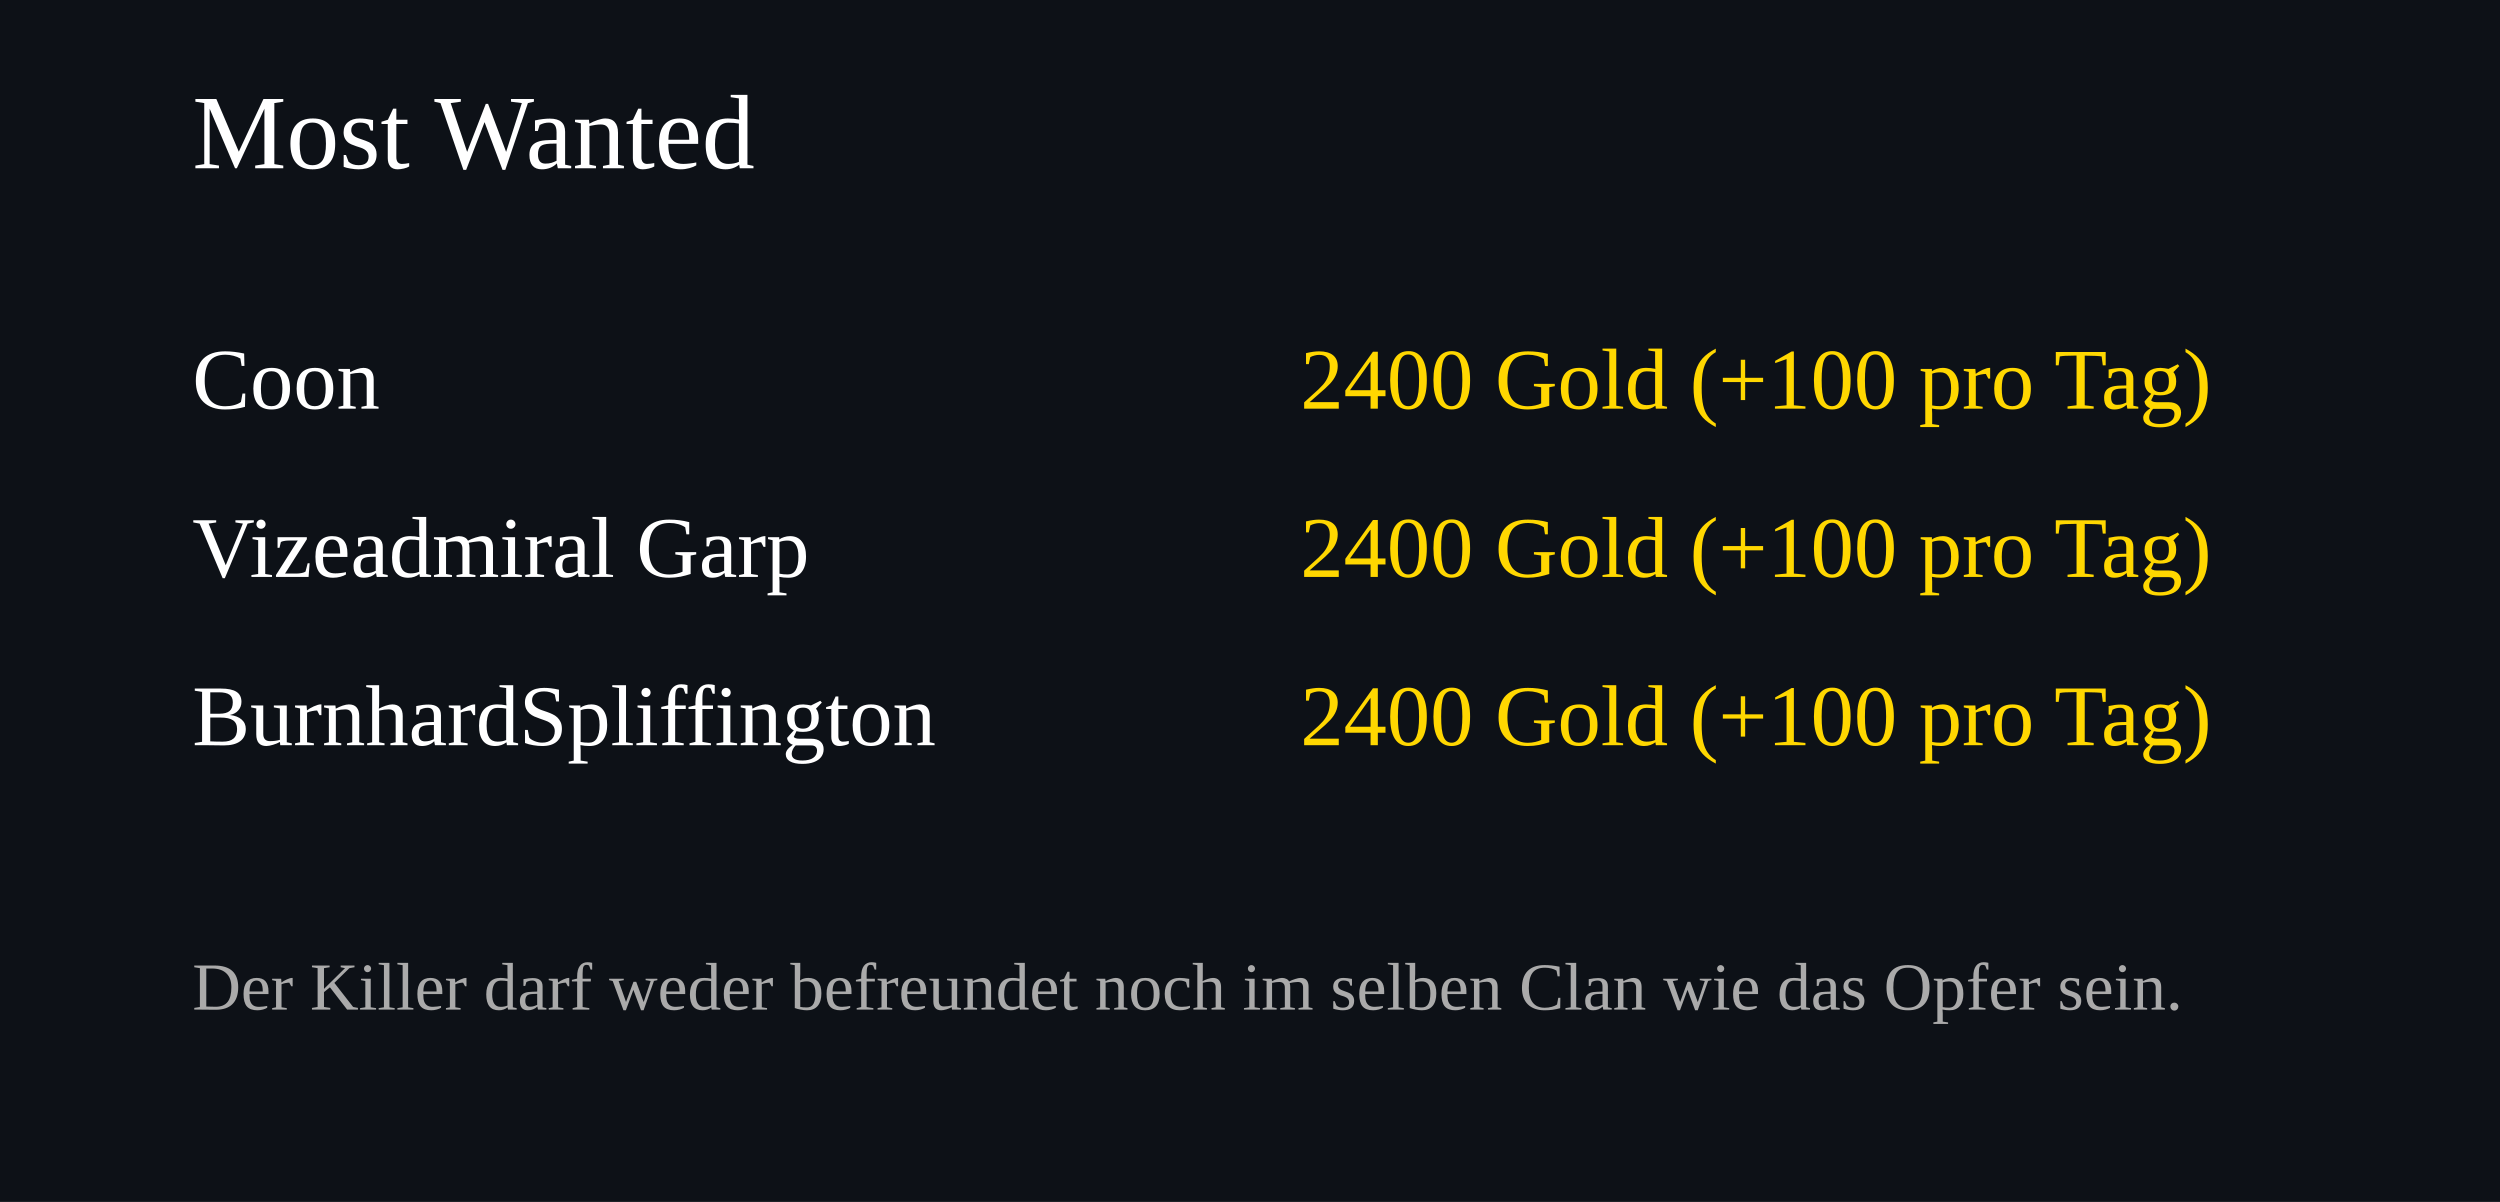
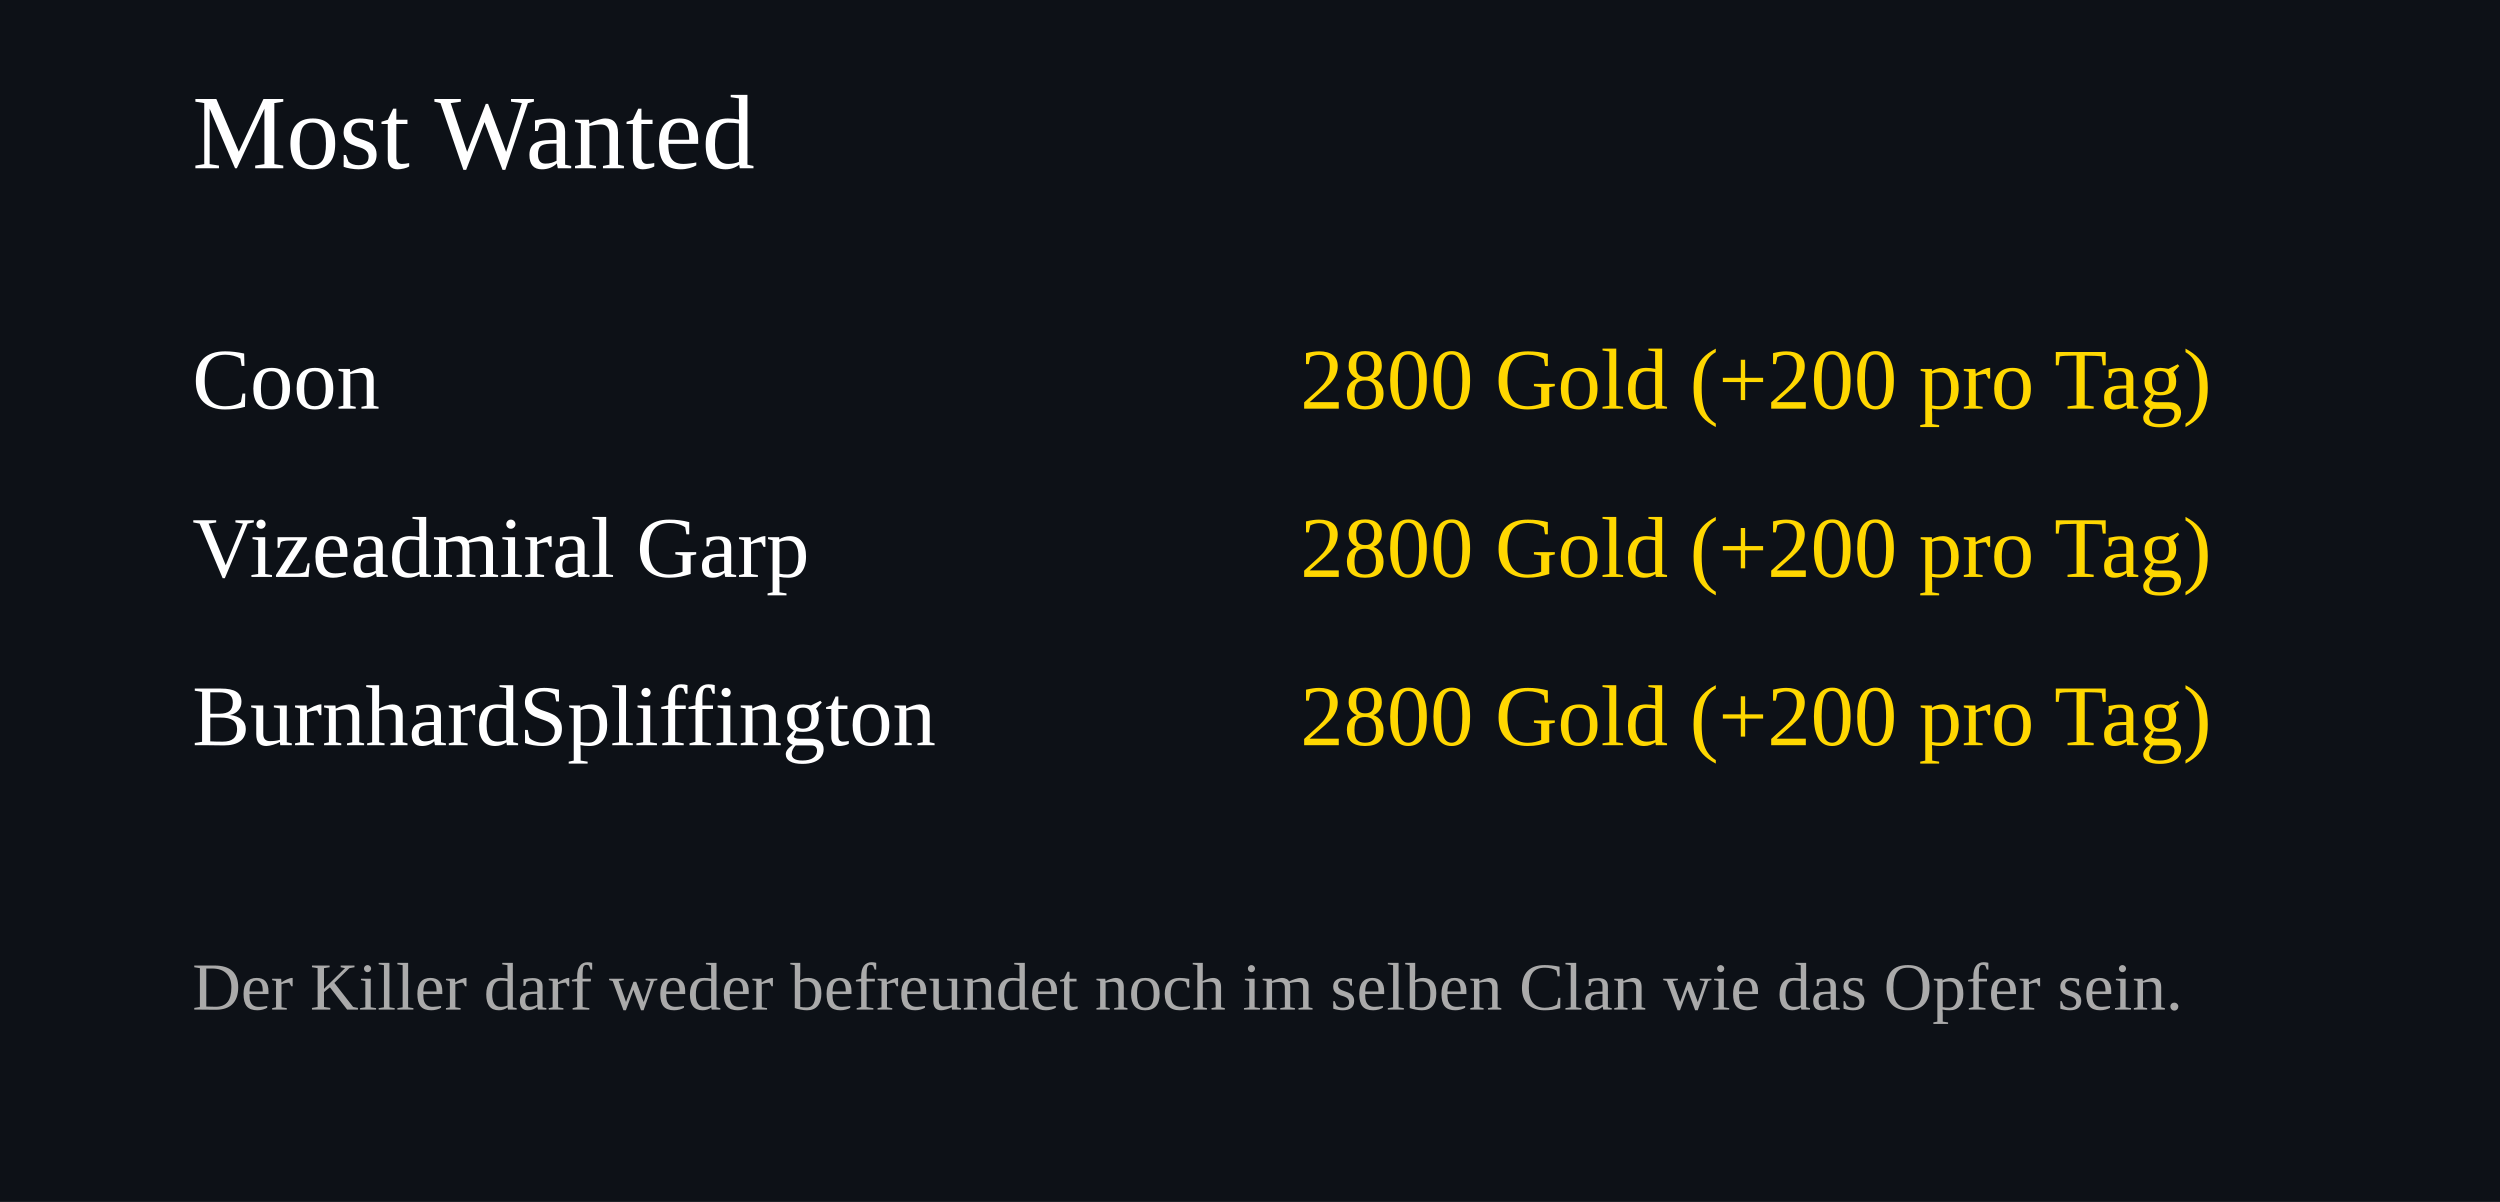
<svg xmlns="http://www.w3.org/2000/svg" width="520" height="250">
  <rect width="100%" height="100%" fill="#0d1117" />
  <text x="40" y="35" font-size="22" fill="#ffffff">Most Wanted</text>
  <text x="40" y="85" font-size="18" fill="#ffffff">Coon</text>
  <text x="460" y="85" font-size="18" fill="#FFD700" text-anchor="end">
-     2400 Gold (+100 pro Tag)
+     2800 Gold (+200 pro Tag)
  </text>
  <text x="40" y="120" font-size="18" fill="#ffffff">Vizeadmiral Garp</text>
  <text x="460" y="120" font-size="18" fill="#FFD700" text-anchor="end">
-     2400 Gold (+100 pro Tag)
+     2800 Gold (+200 pro Tag)
  </text>
  <text x="40" y="155" font-size="18" fill="#ffffff">BurnhardSpliffington</text>
  <text x="460" y="155" font-size="18" fill="#FFD700" text-anchor="end">
-     2400 Gold (+100 pro Tag)
+     2800 Gold (+200 pro Tag)
  </text>
  <text x="40" y="210" font-size="14" fill="#aaaaaa">
Der Killer darf weder befreundet noch im selben Clan wie das Opfer sein.
</text>
</svg>
